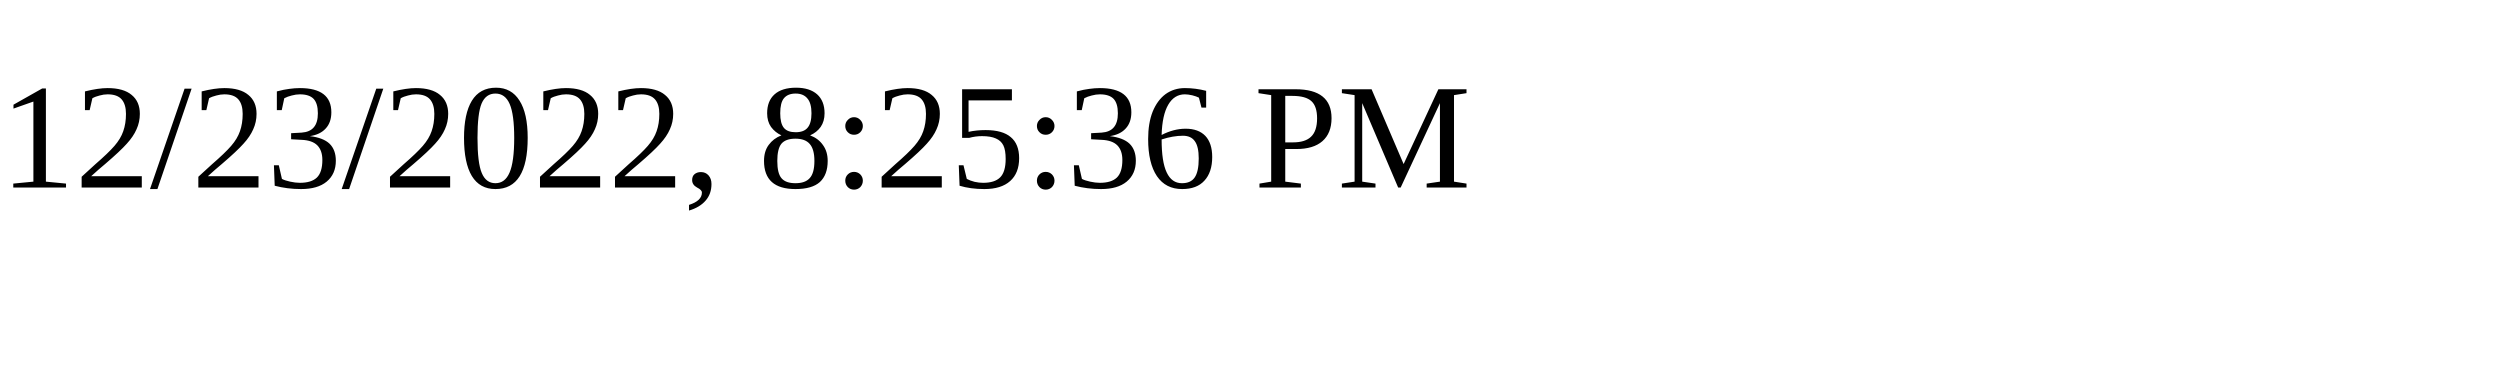
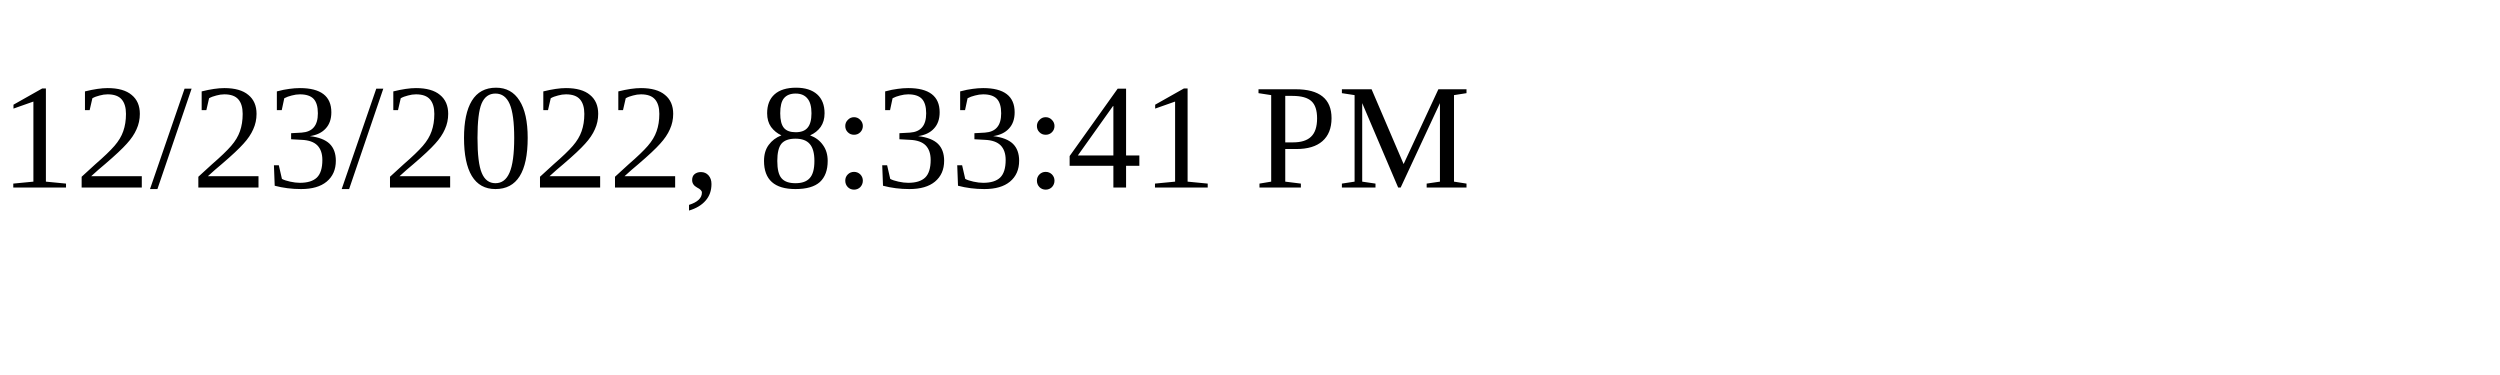
<svg xmlns="http://www.w3.org/2000/svg" height="30" width="200">
-   <text x="0" y="15">12/23/2022, 8:25:36 PM</text>
+   <text x="0" y="15">12/23/2022, 8:33:41 PM</text>
</svg>
